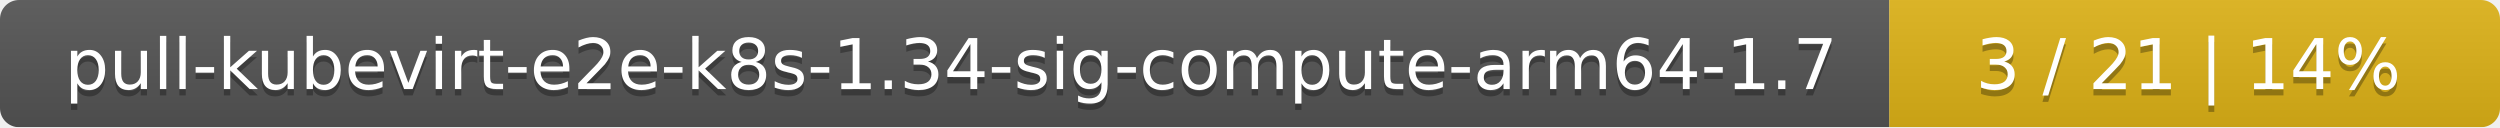
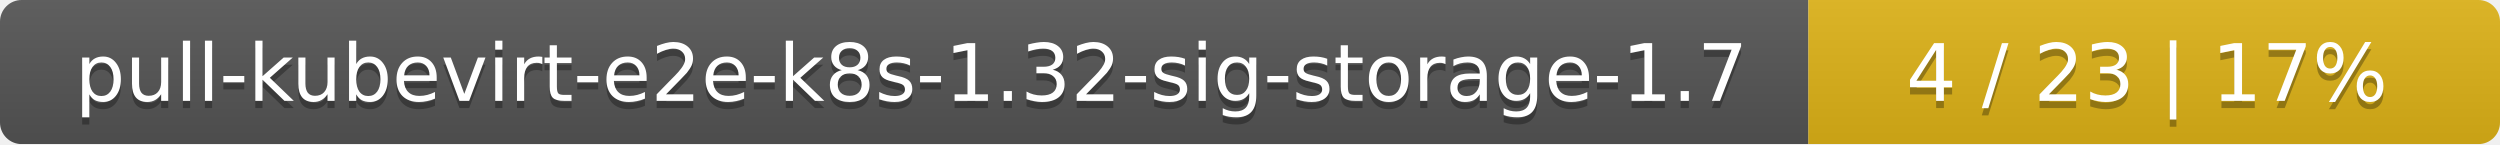
- <svg xmlns="http://www.w3.org/2000/svg" width="393" height="20">
+ <svg xmlns="http://www.w3.org/2000/svg" width="347" height="20">
  <linearGradient id="smooth" x2="0" y2="100%">
    <stop offset="0" stop-color="#bbb" stop-opacity=".1" />
    <stop offset="1" stop-opacity=".1" />
  </linearGradient>
  <mask id="round">
-     <rect width="393" height="20" rx="3" fill="#fff" />
+     <rect width="347" height="20" rx="3" fill="#fff" />
  </mask>
  <g mask="url(#round)">
-     <rect width="297" height="20" fill="#555" />
-     <rect x="297" width="96" height="20" fill="#dfb317" />
-     <rect width="393" height="20" fill="url(#smooth)" />
+     <rect width="251" height="20" fill="#555" />
+     <rect x="251" width="96" height="20" fill="#dfb317" />
+     <rect width="347" height="20" fill="url(#smooth)" />
  </g>
  <g fill="#fff" text-anchor="middle" font-family="DejaVu Sans,Verdana,Geneva,sans-serif" font-size="11">
-     <text x="149.5" y="15" fill="#010101" fill-opacity=".3">pull-kubevirt-e2e-k8s-1.34-sig-compute-arm64-1.7</text>
-     <text x="149.5" y="14">pull-kubevirt-e2e-k8s-1.34-sig-compute-arm64-1.7</text>
-     <text x="344" y="15" fill="#010101" fill-opacity=".3">3 / 21    |    14%</text>
-     <text x="344" y="14">3 / 21    |    14%</text>
+     <text x="126.5" y="15" fill="#010101" fill-opacity=".3">pull-kubevirt-e2e-k8s-1.32-sig-storage-1.7</text>
+     <text x="126.5" y="14">pull-kubevirt-e2e-k8s-1.32-sig-storage-1.7</text>
+     <text x="298" y="15" fill="#010101" fill-opacity=".3">4 / 23    |    17%</text>
+     <text x="298" y="14">4 / 23    |    17%</text>
  </g>
</svg>
